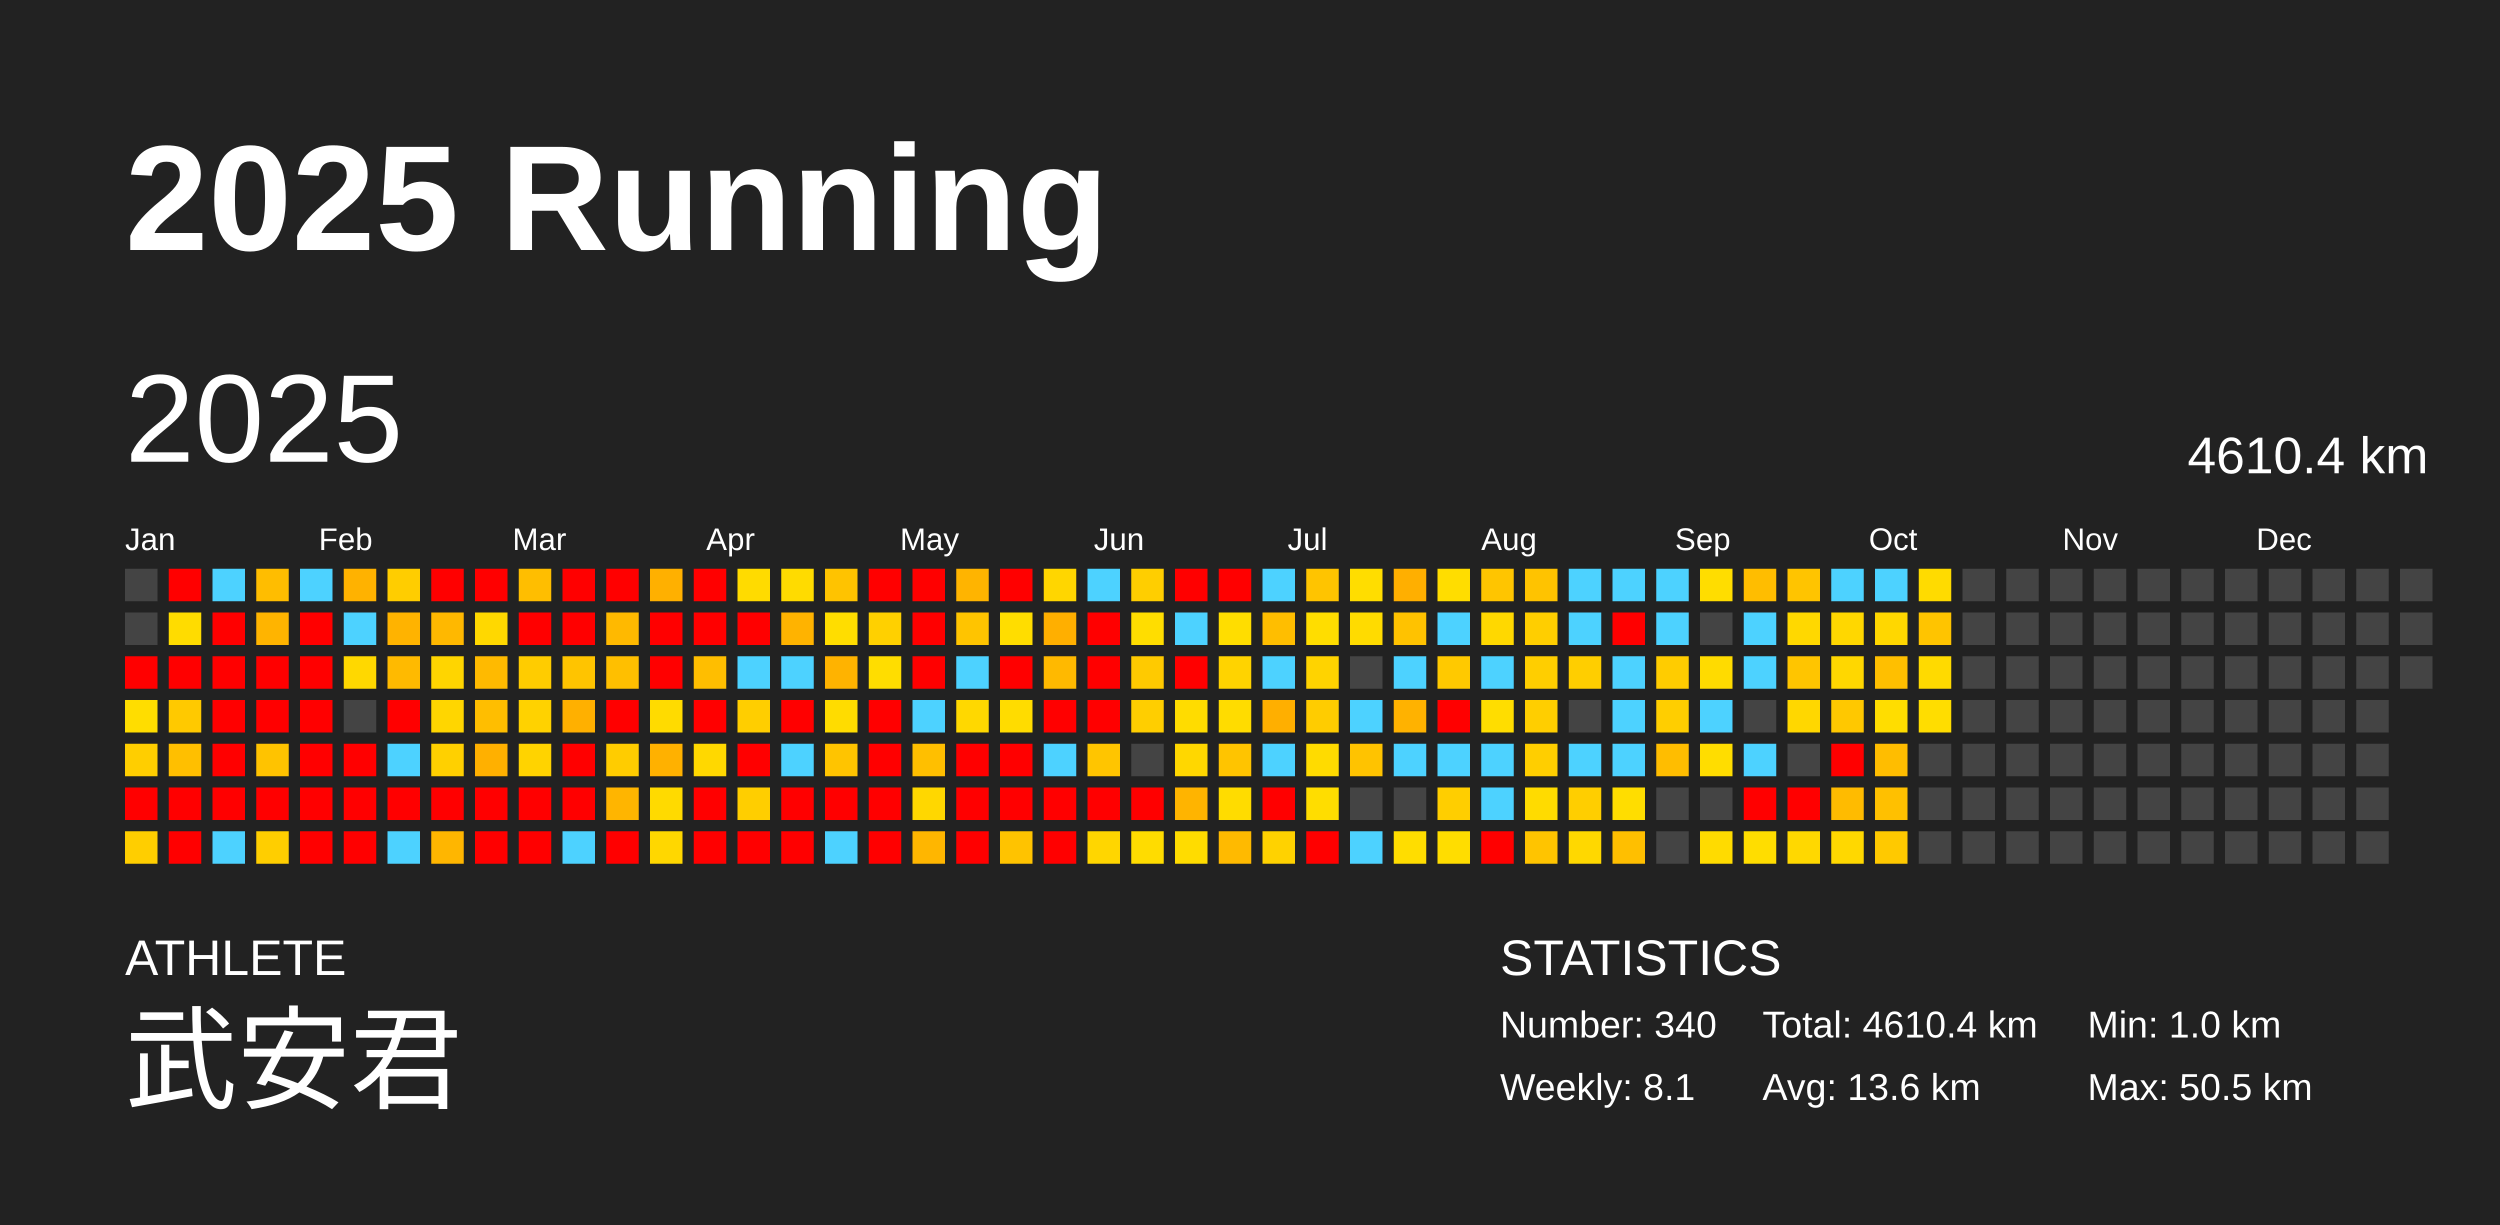
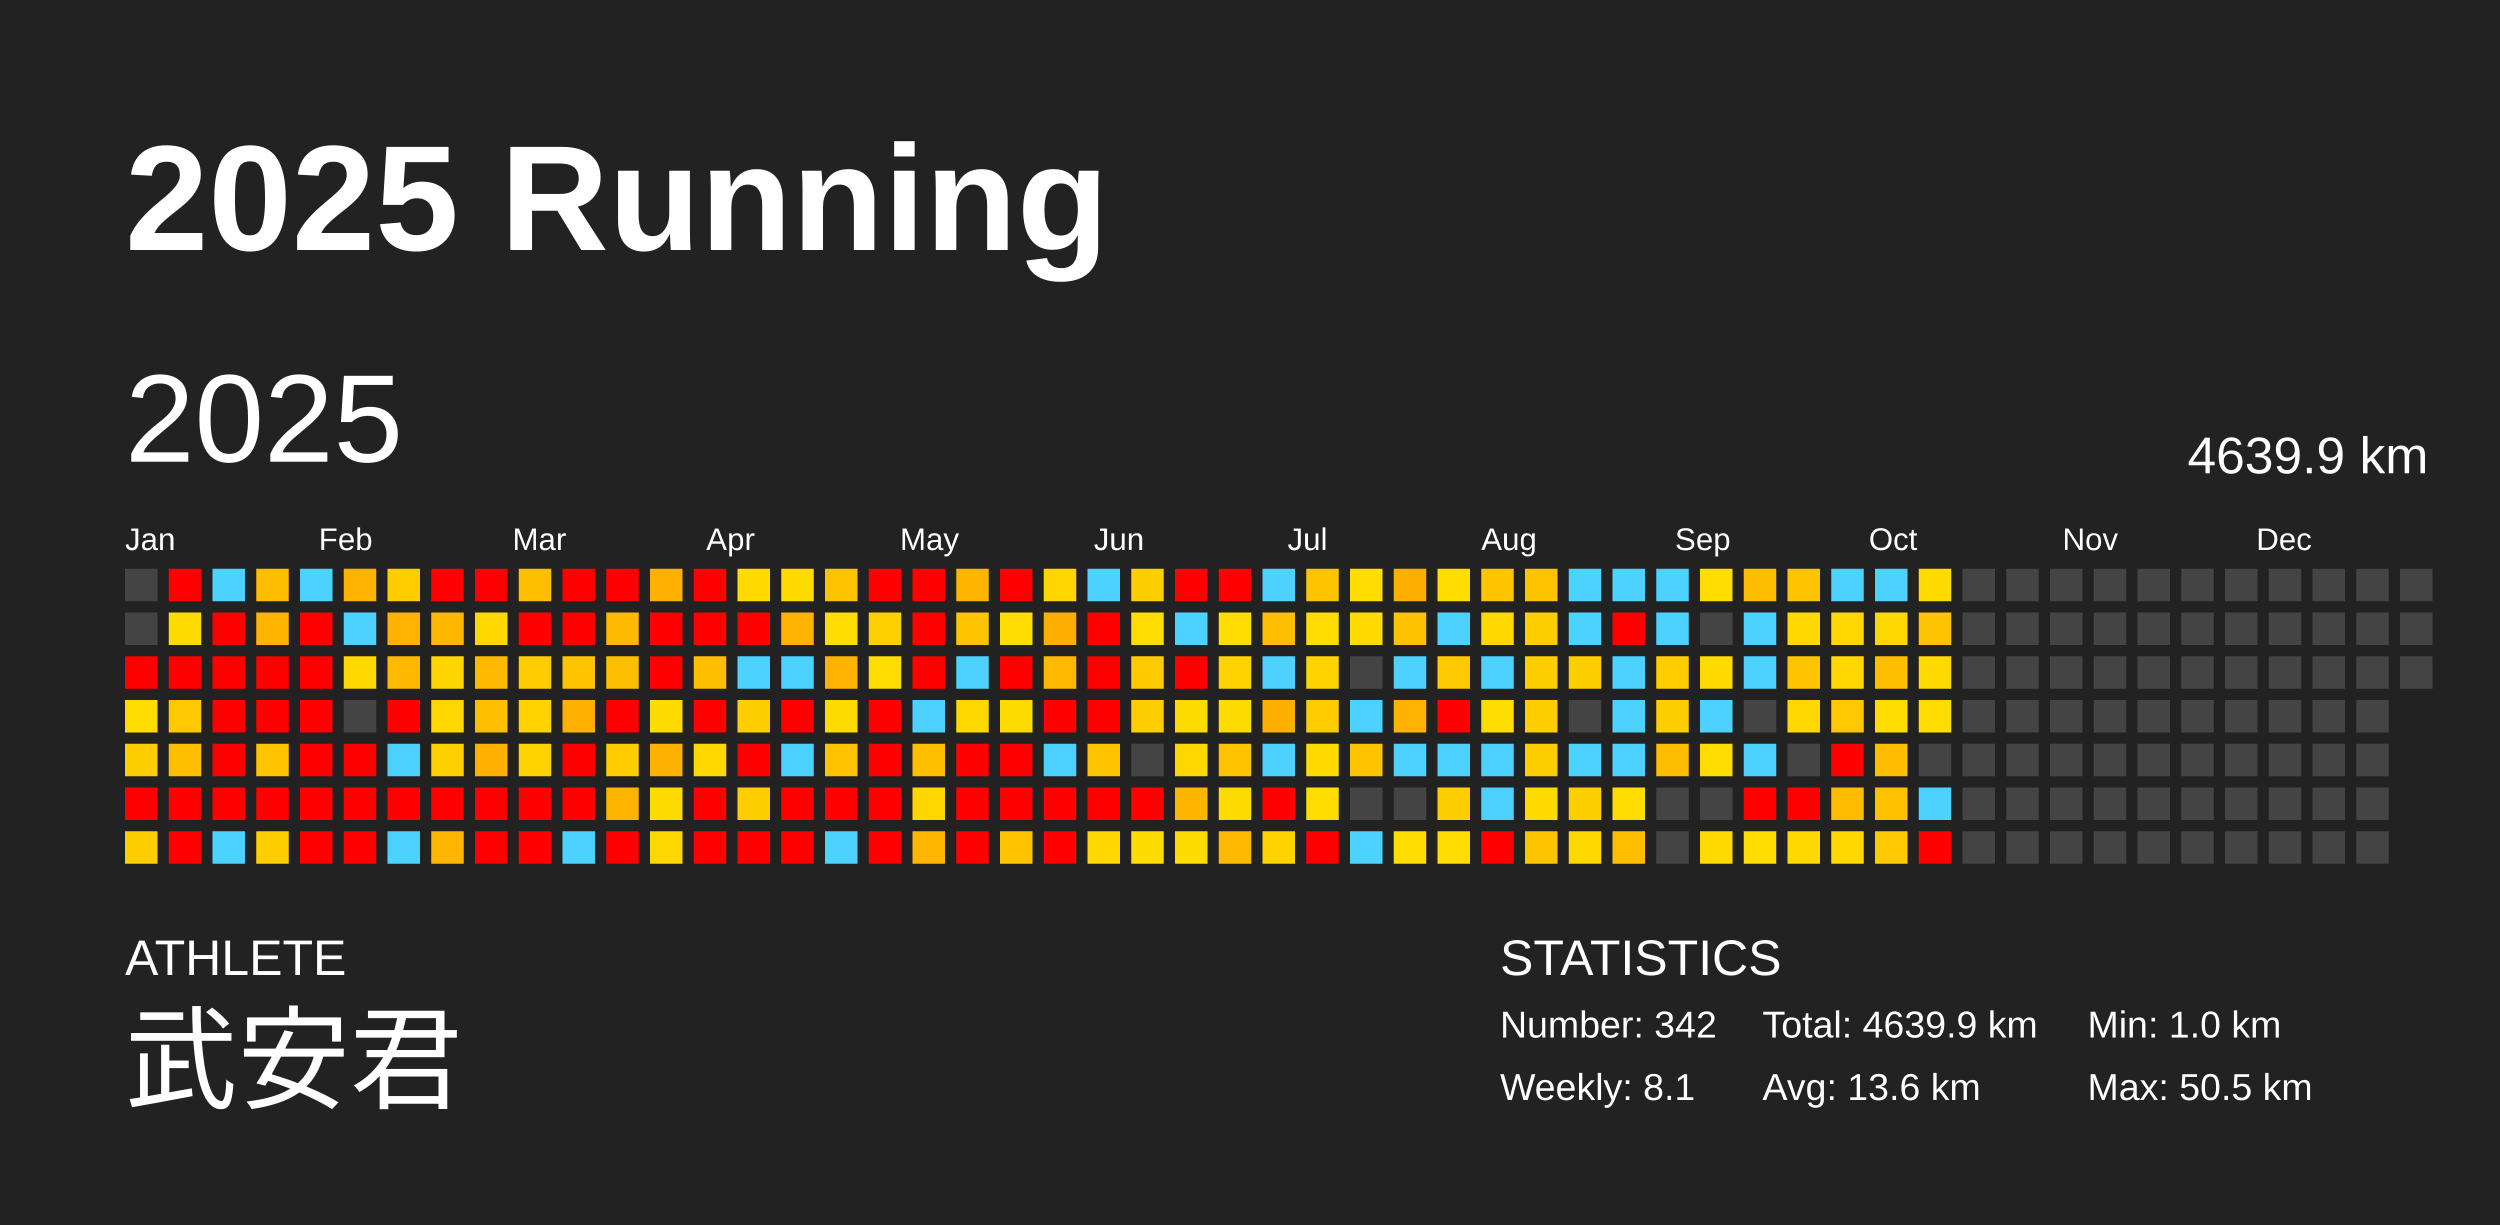
<svg xmlns="http://www.w3.org/2000/svg" baseProfile="full" height="98mm" version="1.1" viewBox="0,0,200,98" width="200mm">
  <defs />
  <rect fill="#222222" height="98" width="200" x="0" y="0" />
  <text fill="#FFFFFF" style="font-size:12px; font-family:Arial; font-weight:bold;" x="10" y="20">2025 Running</text>
  <text fill="#FFFFFF" style="font-size:4px; font-family:Arial" x="10" y="78">ATHLETE</text>
  <text fill="#FFFFFF" style="font-size:9px; font-family:Arial" x="10" y="88">武安君</text>
  <text fill="#FFFFFF" style="font-size:4px; font-family:Arial" x="120" y="78">STATISTICS</text>
-   <text fill="#FFFFFF" style="font-size:3px; font-family:Arial" x="120" y="83">Number: 340</text>
+   <text fill="#FFFFFF" style="font-size:3px; font-family:Arial" x="120" y="83">Number: 342</text>
  <text fill="#FFFFFF" style="font-size:3px; font-family:Arial" x="120" y="88">Weekly: 8.1</text>
-   <text fill="#FFFFFF" style="font-size:3px; font-family:Arial" x="141" y="83">Total: 4610.4 km</text>
+   <text fill="#FFFFFF" style="font-size:3px; font-family:Arial" x="141" y="83">Total: 4639.9 km</text>
  <text fill="#FFFFFF" style="font-size:3px; font-family:Arial" x="141" y="88">Avg: 13.6 km</text>
  <text fill="#FFFFFF" style="font-size:3px; font-family:Arial" x="167" y="83">Min: 1.0 km</text>
  <text fill="#FFFFFF" style="font-size:3px; font-family:Arial" x="167" y="88">Max: 50.5 km</text>
  <text dominant-baseline="hanging" fill="#FFFFFF" style="font-size:10.0px; font-family:Arial;" x="10" y="30">2025</text>
-   <text dominant-baseline="hanging" fill="#FFFFFF" style="font-size:4.125px; font-family:Arial;" x="175" y="35">4610.4 km</text>
+   <text dominant-baseline="hanging" fill="#FFFFFF" style="font-size:4.125px; font-family:Arial;" x="175" y="35">4639.9 km</text>
  <text fill="#FFFFFF" style="font-size:2.5px; font-family:Arial" x="10.0" y="44">Jan</text>
  <text fill="#FFFFFF" style="font-size:2.5px; font-family:Arial" x="25.5" y="44">Feb</text>
  <text fill="#FFFFFF" style="font-size:2.5px; font-family:Arial" x="41.0" y="44">Mar</text>
  <text fill="#FFFFFF" style="font-size:2.5px; font-family:Arial" x="56.5" y="44">Apr</text>
  <text fill="#FFFFFF" style="font-size:2.5px; font-family:Arial" x="72.0" y="44">May</text>
  <text fill="#FFFFFF" style="font-size:2.5px; font-family:Arial" x="87.5" y="44">Jun</text>
  <text fill="#FFFFFF" style="font-size:2.5px; font-family:Arial" x="103.0" y="44">Jul</text>
  <text fill="#FFFFFF" style="font-size:2.5px; font-family:Arial" x="118.5" y="44">Aug</text>
  <text fill="#FFFFFF" style="font-size:2.5px; font-family:Arial" x="134.0" y="44">Sep</text>
  <text fill="#FFFFFF" style="font-size:2.5px; font-family:Arial" x="149.5" y="44">Oct</text>
  <text fill="#FFFFFF" style="font-size:2.5px; font-family:Arial" x="165.0" y="44">Nov</text>
  <text fill="#FFFFFF" style="font-size:2.5px; font-family:Arial" x="180.5" y="44">Dec</text>
  <rect fill="#444444" height="2.6" width="2.6" x="10.0" y="45.5" />
  <rect fill="#444444" height="2.6" width="2.6" x="10.0" y="49.0" />
  <rect fill="red" height="2.6" width="2.6" x="10.0" y="52.5" />
  <rect fill="#ffdd00" height="2.6" width="2.6" x="10.0" y="56.0" />
  <rect fill="#ffce00" height="2.6" width="2.6" x="10.0" y="59.5" />
  <rect fill="red" height="2.6" width="2.6" x="10.0" y="63.0" />
  <rect fill="#ffce00" height="2.6" width="2.6" x="10.0" y="66.5" />
  <rect fill="red" height="2.6" width="2.6" x="13.5" y="45.5" />
  <rect fill="#ffdc00" height="2.6" width="2.6" x="13.5" y="49.0" />
  <rect fill="red" height="2.6" width="2.6" x="13.5" y="52.5" />
  <rect fill="#ffc900" height="2.6" width="2.6" x="13.5" y="56.0" />
  <rect fill="#ffbf00" height="2.6" width="2.6" x="13.5" y="59.5" />
  <rect fill="red" height="2.6" width="2.6" x="13.5" y="63.0" />
  <rect fill="red" height="2.6" width="2.6" x="13.5" y="66.5" />
  <rect fill="#4dd2ff" height="2.6" width="2.6" x="17.0" y="45.5" />
  <rect fill="red" height="2.6" width="2.6" x="17.0" y="49.0" />
  <rect fill="red" height="2.6" width="2.6" x="17.0" y="52.5" />
  <rect fill="red" height="2.6" width="2.6" x="17.0" y="56.0" />
  <rect fill="red" height="2.6" width="2.6" x="17.0" y="59.5" />
  <rect fill="red" height="2.6" width="2.6" x="17.0" y="63.0" />
  <rect fill="#4dd2ff" height="2.6" width="2.6" x="17.0" y="66.5" />
  <rect fill="#ffbd00" height="2.6" width="2.6" x="20.5" y="45.5" />
  <rect fill="#ffb400" height="2.6" width="2.6" x="20.5" y="49.0" />
  <rect fill="red" height="2.6" width="2.6" x="20.5" y="52.5" />
  <rect fill="red" height="2.6" width="2.6" x="20.5" y="56.0" />
  <rect fill="#ffc300" height="2.6" width="2.6" x="20.5" y="59.5" />
  <rect fill="red" height="2.6" width="2.6" x="20.5" y="63.0" />
  <rect fill="#ffce00" height="2.6" width="2.6" x="20.5" y="66.5" />
  <rect fill="#4dd2ff" height="2.6" width="2.6" x="24.0" y="45.5" />
  <rect fill="red" height="2.6" width="2.6" x="24.0" y="49.0" />
  <rect fill="red" height="2.6" width="2.6" x="24.0" y="52.5" />
  <rect fill="red" height="2.6" width="2.6" x="24.0" y="56.0" />
  <rect fill="red" height="2.6" width="2.6" x="24.0" y="59.5" />
  <rect fill="red" height="2.6" width="2.6" x="24.0" y="63.0" />
  <rect fill="red" height="2.6" width="2.6" x="24.0" y="66.5" />
  <rect fill="#ffb200" height="2.6" width="2.6" x="27.5" y="45.5" />
  <rect fill="#4dd2ff" height="2.6" width="2.6" x="27.5" y="49.0" />
  <rect fill="#ffd800" height="2.6" width="2.6" x="27.5" y="52.5" />
  <rect fill="#444444" height="2.6" width="2.6" x="27.5" y="56.0" />
  <rect fill="red" height="2.6" width="2.6" x="27.5" y="59.5" />
  <rect fill="red" height="2.6" width="2.6" x="27.5" y="63.0" />
  <rect fill="red" height="2.6" width="2.6" x="27.5" y="66.5" />
  <rect fill="#ffcd00" height="2.6" width="2.6" x="31.0" y="45.5" />
  <rect fill="#ffb300" height="2.6" width="2.6" x="31.0" y="49.0" />
  <rect fill="#ffba00" height="2.6" width="2.6" x="31.0" y="52.5" />
  <rect fill="red" height="2.6" width="2.6" x="31.0" y="56.0" />
  <rect fill="#4dd2ff" height="2.6" width="2.6" x="31.0" y="59.5" />
  <rect fill="red" height="2.6" width="2.6" x="31.0" y="63.0" />
  <rect fill="#4dd2ff" height="2.6" width="2.6" x="31.0" y="66.5" />
  <rect fill="red" height="2.6" width="2.6" x="34.5" y="45.5" />
  <rect fill="#ffb800" height="2.6" width="2.6" x="34.5" y="49.0" />
  <rect fill="#ffd500" height="2.6" width="2.6" x="34.5" y="52.5" />
  <rect fill="#ffd600" height="2.6" width="2.6" x="34.5" y="56.0" />
  <rect fill="#ffd000" height="2.6" width="2.6" x="34.5" y="59.5" />
  <rect fill="red" height="2.6" width="2.6" x="34.5" y="63.0" />
  <rect fill="#ffb600" height="2.6" width="2.6" x="34.5" y="66.5" />
  <rect fill="red" height="2.6" width="2.6" x="38.0" y="45.5" />
  <rect fill="#ffd800" height="2.6" width="2.6" x="38.0" y="49.0" />
  <rect fill="#ffba00" height="2.6" width="2.6" x="38.0" y="52.5" />
  <rect fill="#ffbe00" height="2.6" width="2.6" x="38.0" y="56.0" />
  <rect fill="#ffb000" height="2.6" width="2.6" x="38.0" y="59.5" />
  <rect fill="red" height="2.6" width="2.6" x="38.0" y="63.0" />
  <rect fill="red" height="2.6" width="2.6" x="38.0" y="66.5" />
  <rect fill="#ffbe00" height="2.6" width="2.6" x="41.5" y="45.5" />
  <rect fill="red" height="2.6" width="2.6" x="41.5" y="49.0" />
  <rect fill="#ffcc00" height="2.6" width="2.6" x="41.5" y="52.5" />
  <rect fill="#ffd200" height="2.6" width="2.6" x="41.5" y="56.0" />
  <rect fill="#ffd300" height="2.6" width="2.6" x="41.5" y="59.5" />
  <rect fill="red" height="2.6" width="2.6" x="41.5" y="63.0" />
  <rect fill="red" height="2.6" width="2.6" x="41.5" y="66.5" />
  <rect fill="red" height="2.6" width="2.6" x="45.0" y="45.5" />
  <rect fill="red" height="2.6" width="2.6" x="45.0" y="49.0" />
  <rect fill="#ffc400" height="2.6" width="2.6" x="45.0" y="52.5" />
  <rect fill="#ffb000" height="2.6" width="2.6" x="45.0" y="56.0" />
  <rect fill="red" height="2.6" width="2.6" x="45.0" y="59.5" />
  <rect fill="red" height="2.6" width="2.6" x="45.0" y="63.0" />
  <rect fill="#4dd2ff" height="2.6" width="2.6" x="45.0" y="66.5" />
  <rect fill="red" height="2.6" width="2.6" x="48.5" y="45.5" />
  <rect fill="#ffb900" height="2.6" width="2.6" x="48.5" y="49.0" />
  <rect fill="#ffbf00" height="2.6" width="2.6" x="48.5" y="52.5" />
  <rect fill="red" height="2.6" width="2.6" x="48.5" y="56.0" />
  <rect fill="#ffcc00" height="2.6" width="2.6" x="48.5" y="59.5" />
  <rect fill="#ffb500" height="2.6" width="2.6" x="48.5" y="63.0" />
  <rect fill="red" height="2.6" width="2.6" x="48.5" y="66.5" />
  <rect fill="#ffb000" height="2.6" width="2.6" x="52.0" y="45.5" />
  <rect fill="red" height="2.6" width="2.6" x="52.0" y="49.0" />
  <rect fill="red" height="2.6" width="2.6" x="52.0" y="52.5" />
  <rect fill="#ffdb00" height="2.6" width="2.6" x="52.0" y="56.0" />
  <rect fill="#ffb100" height="2.6" width="2.6" x="52.0" y="59.5" />
  <rect fill="#ffda00" height="2.6" width="2.6" x="52.0" y="63.0" />
  <rect fill="#ffd700" height="2.6" width="2.6" x="52.0" y="66.5" />
  <rect fill="red" height="2.6" width="2.6" x="55.5" y="45.5" />
  <rect fill="red" height="2.6" width="2.6" x="55.5" y="49.0" />
  <rect fill="#ffbe00" height="2.6" width="2.6" x="55.5" y="52.5" />
  <rect fill="red" height="2.6" width="2.6" x="55.5" y="56.0" />
  <rect fill="#ffd800" height="2.6" width="2.6" x="55.5" y="59.5" />
  <rect fill="red" height="2.6" width="2.6" x="55.5" y="63.0" />
  <rect fill="red" height="2.6" width="2.6" x="55.5" y="66.5" />
  <rect fill="#ffdb00" height="2.6" width="2.6" x="59.0" y="45.5" />
  <rect fill="red" height="2.6" width="2.6" x="59.0" y="49.0" />
  <rect fill="#4dd2ff" height="2.6" width="2.6" x="59.0" y="52.5" />
  <rect fill="#ffce00" height="2.6" width="2.6" x="59.0" y="56.0" />
  <rect fill="red" height="2.6" width="2.6" x="59.0" y="59.5" />
  <rect fill="#ffce00" height="2.6" width="2.6" x="59.0" y="63.0" />
  <rect fill="red" height="2.6" width="2.6" x="59.0" y="66.5" />
  <rect fill="#ffdb00" height="2.6" width="2.6" x="62.5" y="45.5" />
  <rect fill="#ffb300" height="2.6" width="2.6" x="62.5" y="49.0" />
  <rect fill="#4dd2ff" height="2.6" width="2.6" x="62.5" y="52.5" />
  <rect fill="red" height="2.6" width="2.6" x="62.5" y="56.0" />
  <rect fill="#4dd2ff" height="2.6" width="2.6" x="62.5" y="59.5" />
  <rect fill="red" height="2.6" width="2.6" x="62.5" y="63.0" />
  <rect fill="red" height="2.6" width="2.6" x="62.5" y="66.5" />
  <rect fill="#ffc300" height="2.6" width="2.6" x="66.0" y="45.5" />
  <rect fill="#ffdd00" height="2.6" width="2.6" x="66.0" y="49.0" />
  <rect fill="#ffb300" height="2.6" width="2.6" x="66.0" y="52.5" />
  <rect fill="#ffdc00" height="2.6" width="2.6" x="66.0" y="56.0" />
  <rect fill="#ffc400" height="2.6" width="2.6" x="66.0" y="59.5" />
  <rect fill="red" height="2.6" width="2.6" x="66.0" y="63.0" />
  <rect fill="#4dd2ff" height="2.6" width="2.6" x="66.0" y="66.5" />
  <rect fill="red" height="2.6" width="2.6" x="69.5" y="45.5" />
  <rect fill="#ffd000" height="2.6" width="2.6" x="69.5" y="49.0" />
  <rect fill="#ffdd00" height="2.6" width="2.6" x="69.5" y="52.5" />
  <rect fill="red" height="2.6" width="2.6" x="69.5" y="56.0" />
  <rect fill="red" height="2.6" width="2.6" x="69.5" y="59.5" />
  <rect fill="red" height="2.6" width="2.6" x="69.5" y="63.0" />
  <rect fill="red" height="2.6" width="2.6" x="69.5" y="66.5" />
  <rect fill="red" height="2.6" width="2.6" x="73.0" y="45.5" />
  <rect fill="red" height="2.6" width="2.6" x="73.0" y="49.0" />
  <rect fill="red" height="2.6" width="2.6" x="73.0" y="52.5" />
  <rect fill="#4dd2ff" height="2.6" width="2.6" x="73.0" y="56.0" />
  <rect fill="#ffbf00" height="2.6" width="2.6" x="73.0" y="59.5" />
  <rect fill="#ffd700" height="2.6" width="2.6" x="73.0" y="63.0" />
  <rect fill="#ffb600" height="2.6" width="2.6" x="73.0" y="66.5" />
  <rect fill="#ffb400" height="2.6" width="2.6" x="76.5" y="45.5" />
  <rect fill="#ffc400" height="2.6" width="2.6" x="76.5" y="49.0" />
  <rect fill="#4dd2ff" height="2.6" width="2.6" x="76.5" y="52.5" />
  <rect fill="#ffd800" height="2.6" width="2.6" x="76.5" y="56.0" />
  <rect fill="red" height="2.6" width="2.6" x="76.5" y="59.5" />
  <rect fill="red" height="2.6" width="2.6" x="76.5" y="63.0" />
  <rect fill="red" height="2.6" width="2.6" x="76.5" y="66.5" />
  <rect fill="red" height="2.6" width="2.6" x="80.0" y="45.5" />
  <rect fill="#ffdd00" height="2.6" width="2.6" x="80.0" y="49.0" />
  <rect fill="red" height="2.6" width="2.6" x="80.0" y="52.5" />
  <rect fill="#ffdc00" height="2.6" width="2.6" x="80.0" y="56.0" />
  <rect fill="red" height="2.6" width="2.6" x="80.0" y="59.5" />
  <rect fill="red" height="2.6" width="2.6" x="80.0" y="63.0" />
  <rect fill="#ffc300" height="2.6" width="2.6" x="80.0" y="66.5" />
  <rect fill="#ffd600" height="2.6" width="2.6" x="83.5" y="45.5" />
  <rect fill="#ffaf00" height="2.6" width="2.6" x="83.5" y="49.0" />
  <rect fill="#ffb900" height="2.6" width="2.6" x="83.5" y="52.5" />
  <rect fill="red" height="2.6" width="2.6" x="83.5" y="56.0" />
  <rect fill="#4dd2ff" height="2.6" width="2.6" x="83.5" y="59.5" />
  <rect fill="red" height="2.6" width="2.6" x="83.5" y="63.0" />
  <rect fill="red" height="2.6" width="2.6" x="83.5" y="66.5" />
  <rect fill="#4dd2ff" height="2.6" width="2.6" x="87.0" y="45.5" />
  <rect fill="red" height="2.6" width="2.6" x="87.0" y="49.0" />
  <rect fill="red" height="2.6" width="2.6" x="87.0" y="52.5" />
  <rect fill="red" height="2.6" width="2.6" x="87.0" y="56.0" />
  <rect fill="#ffc500" height="2.6" width="2.6" x="87.0" y="59.5" />
  <rect fill="red" height="2.6" width="2.6" x="87.0" y="63.0" />
  <rect fill="#ffd600" height="2.6" width="2.6" x="87.0" y="66.5" />
  <rect fill="#ffce00" height="2.6" width="2.6" x="90.5" y="45.5" />
  <rect fill="#ffdd00" height="2.6" width="2.6" x="90.5" y="49.0" />
  <rect fill="#ffca00" height="2.6" width="2.6" x="90.5" y="52.5" />
  <rect fill="#ffce00" height="2.6" width="2.6" x="90.5" y="56.0" />
  <rect fill="#444444" height="2.6" width="2.6" x="90.5" y="59.5" />
  <rect fill="red" height="2.6" width="2.6" x="90.5" y="63.0" />
  <rect fill="#ffdc00" height="2.6" width="2.6" x="90.5" y="66.5" />
  <rect fill="red" height="2.6" width="2.6" x="94.0" y="45.5" />
  <rect fill="#4dd2ff" height="2.6" width="2.6" x="94.0" y="49.0" />
  <rect fill="red" height="2.6" width="2.6" x="94.0" y="52.5" />
  <rect fill="#ffdc00" height="2.6" width="2.6" x="94.0" y="56.0" />
  <rect fill="#ffd700" height="2.6" width="2.6" x="94.0" y="59.5" />
  <rect fill="#ffb400" height="2.6" width="2.6" x="94.0" y="63.0" />
  <rect fill="#ffdc00" height="2.6" width="2.6" x="94.0" y="66.5" />
  <rect fill="red" height="2.6" width="2.6" x="97.5" y="45.5" />
  <rect fill="#ffdd00" height="2.6" width="2.6" x="97.5" y="49.0" />
  <rect fill="#ffd300" height="2.6" width="2.6" x="97.5" y="52.5" />
  <rect fill="#ffdc00" height="2.6" width="2.6" x="97.5" y="56.0" />
  <rect fill="#ffc400" height="2.6" width="2.6" x="97.5" y="59.5" />
  <rect fill="#ffdc00" height="2.6" width="2.6" x="97.5" y="63.0" />
  <rect fill="#ffba00" height="2.6" width="2.6" x="97.5" y="66.5" />
  <rect fill="#4dd2ff" height="2.6" width="2.6" x="101.0" y="45.5" />
  <rect fill="#ffbe00" height="2.6" width="2.6" x="101.0" y="49.0" />
  <rect fill="#4dd2ff" height="2.6" width="2.6" x="101.0" y="52.5" />
  <rect fill="#ffaf00" height="2.6" width="2.6" x="101.0" y="56.0" />
  <rect fill="#4dd2ff" height="2.6" width="2.6" x="101.0" y="59.5" />
  <rect fill="red" height="2.6" width="2.6" x="101.0" y="63.0" />
  <rect fill="#ffd200" height="2.6" width="2.6" x="101.0" y="66.5" />
  <rect fill="#ffc400" height="2.6" width="2.6" x="104.5" y="45.5" />
  <rect fill="#ffdd00" height="2.6" width="2.6" x="104.5" y="49.0" />
  <rect fill="#ffd300" height="2.6" width="2.6" x="104.5" y="52.5" />
  <rect fill="#ffcc00" height="2.6" width="2.6" x="104.5" y="56.0" />
  <rect fill="#ffdb00" height="2.6" width="2.6" x="104.5" y="59.5" />
  <rect fill="#ffdd00" height="2.6" width="2.6" x="104.5" y="63.0" />
  <rect fill="red" height="2.6" width="2.6" x="104.5" y="66.5" />
  <rect fill="#ffdd00" height="2.6" width="2.6" x="108.0" y="45.5" />
  <rect fill="#ffdb00" height="2.6" width="2.6" x="108.0" y="49.0" />
  <rect fill="#444444" height="2.6" width="2.6" x="108.0" y="52.5" />
  <rect fill="#4dd2ff" height="2.6" width="2.6" x="108.0" y="56.0" />
  <rect fill="#ffc300" height="2.6" width="2.6" x="108.0" y="59.5" />
  <rect fill="#444444" height="2.6" width="2.6" x="108.0" y="63.0" />
  <rect fill="#4dd2ff" height="2.6" width="2.6" x="108.0" y="66.5" />
  <rect fill="#ffaf00" height="2.6" width="2.6" x="111.5" y="45.5" />
  <rect fill="#ffc200" height="2.6" width="2.6" x="111.5" y="49.0" />
  <rect fill="#4dd2ff" height="2.6" width="2.6" x="111.5" y="52.5" />
  <rect fill="#ffb200" height="2.6" width="2.6" x="111.5" y="56.0" />
  <rect fill="#4dd2ff" height="2.6" width="2.6" x="111.5" y="59.5" />
  <rect fill="#444444" height="2.6" width="2.6" x="111.5" y="63.0" />
  <rect fill="#ffdd00" height="2.6" width="2.6" x="111.5" y="66.5" />
  <rect fill="#ffdd00" height="2.6" width="2.6" x="115.0" y="45.5" />
  <rect fill="#4dd2ff" height="2.6" width="2.6" x="115.0" y="49.0" />
  <rect fill="#ffc900" height="2.6" width="2.6" x="115.0" y="52.5" />
  <rect fill="red" height="2.6" width="2.6" x="115.0" y="56.0" />
  <rect fill="#4dd2ff" height="2.6" width="2.6" x="115.0" y="59.5" />
  <rect fill="#ffce00" height="2.6" width="2.6" x="115.0" y="63.0" />
  <rect fill="#ffdd00" height="2.6" width="2.6" x="115.0" y="66.5" />
  <rect fill="#ffc500" height="2.6" width="2.6" x="118.5" y="45.5" />
  <rect fill="#ffd800" height="2.6" width="2.6" x="118.5" y="49.0" />
  <rect fill="#4dd2ff" height="2.6" width="2.6" x="118.5" y="52.5" />
  <rect fill="#ffdd00" height="2.6" width="2.6" x="118.5" y="56.0" />
  <rect fill="#4dd2ff" height="2.6" width="2.6" x="118.5" y="59.5" />
  <rect fill="#4dd2ff" height="2.6" width="2.6" x="118.5" y="63.0" />
  <rect fill="red" height="2.6" width="2.6" x="118.5" y="66.5" />
  <rect fill="#ffc300" height="2.6" width="2.6" x="122.0" y="45.5" />
  <rect fill="#ffce00" height="2.6" width="2.6" x="122.0" y="49.0" />
  <rect fill="#ffce00" height="2.6" width="2.6" x="122.0" y="52.5" />
  <rect fill="#ffce00" height="2.6" width="2.6" x="122.0" y="56.0" />
  <rect fill="#ffce00" height="2.6" width="2.6" x="122.0" y="59.5" />
  <rect fill="#ffdb00" height="2.6" width="2.6" x="122.0" y="63.0" />
  <rect fill="#ffc400" height="2.6" width="2.6" x="122.0" y="66.5" />
  <rect fill="#4dd2ff" height="2.6" width="2.6" x="125.5" y="45.5" />
  <rect fill="#4dd2ff" height="2.6" width="2.6" x="125.5" y="49.0" />
  <rect fill="#ffce00" height="2.6" width="2.6" x="125.5" y="52.5" />
  <rect fill="#444444" height="2.6" width="2.6" x="125.5" y="56.0" />
  <rect fill="#4dd2ff" height="2.6" width="2.6" x="125.5" y="59.5" />
  <rect fill="#ffce00" height="2.6" width="2.6" x="125.5" y="63.0" />
  <rect fill="#ffd800" height="2.6" width="2.6" x="125.5" y="66.5" />
  <rect fill="#4dd2ff" height="2.6" width="2.6" x="129.0" y="45.5" />
  <rect fill="red" height="2.6" width="2.6" x="129.0" y="49.0" />
  <rect fill="#4dd2ff" height="2.6" width="2.6" x="129.0" y="52.5" />
  <rect fill="#4dd2ff" height="2.6" width="2.6" x="129.0" y="56.0" />
  <rect fill="#4dd2ff" height="2.6" width="2.6" x="129.0" y="59.5" />
  <rect fill="#ffdd00" height="2.6" width="2.6" x="129.0" y="63.0" />
  <rect fill="#ffbf00" height="2.6" width="2.6" x="129.0" y="66.5" />
  <rect fill="#4dd2ff" height="2.6" width="2.6" x="132.5" y="45.5" />
  <rect fill="#4dd2ff" height="2.6" width="2.6" x="132.5" y="49.0" />
  <rect fill="#ffcc00" height="2.6" width="2.6" x="132.5" y="52.5" />
  <rect fill="#ffce00" height="2.6" width="2.6" x="132.5" y="56.0" />
  <rect fill="#ffbd00" height="2.6" width="2.6" x="132.5" y="59.5" />
  <rect fill="#444444" height="2.6" width="2.6" x="132.5" y="63.0" />
  <rect fill="#444444" height="2.6" width="2.6" x="132.5" y="66.5" />
  <rect fill="#ffdd00" height="2.6" width="2.6" x="136.0" y="45.5" />
  <rect fill="#444444" height="2.6" width="2.6" x="136.0" y="49.0" />
  <rect fill="#ffdb00" height="2.6" width="2.6" x="136.0" y="52.5" />
  <rect fill="#4dd2ff" height="2.6" width="2.6" x="136.0" y="56.0" />
  <rect fill="#ffdd00" height="2.6" width="2.6" x="136.0" y="59.5" />
  <rect fill="#444444" height="2.6" width="2.6" x="136.0" y="63.0" />
  <rect fill="#ffdb00" height="2.6" width="2.6" x="136.0" y="66.5" />
  <rect fill="#ffbd00" height="2.6" width="2.6" x="139.5" y="45.5" />
  <rect fill="#4dd2ff" height="2.6" width="2.6" x="139.5" y="49.0" />
  <rect fill="#4dd2ff" height="2.6" width="2.6" x="139.5" y="52.5" />
  <rect fill="#444444" height="2.6" width="2.6" x="139.5" y="56.0" />
  <rect fill="#4dd2ff" height="2.6" width="2.6" x="139.5" y="59.5" />
  <rect fill="red" height="2.6" width="2.6" x="139.5" y="63.0" />
  <rect fill="#ffdd00" height="2.6" width="2.6" x="139.5" y="66.5" />
  <rect fill="#ffc400" height="2.6" width="2.6" x="143.0" y="45.5" />
  <rect fill="#ffd800" height="2.6" width="2.6" x="143.0" y="49.0" />
  <rect fill="#ffc500" height="2.6" width="2.6" x="143.0" y="52.5" />
  <rect fill="#ffd700" height="2.6" width="2.6" x="143.0" y="56.0" />
  <rect fill="#444444" height="2.6" width="2.6" x="143.0" y="59.5" />
  <rect fill="red" height="2.6" width="2.6" x="143.0" y="63.0" />
  <rect fill="#ffd800" height="2.6" width="2.6" x="143.0" y="66.5" />
  <rect fill="#4dd2ff" height="2.6" width="2.6" x="146.5" y="45.5" />
  <rect fill="#ffd700" height="2.6" width="2.6" x="146.5" y="49.0" />
  <rect fill="#ffd700" height="2.6" width="2.6" x="146.5" y="52.5" />
  <rect fill="#ffc800" height="2.6" width="2.6" x="146.5" y="56.0" />
  <rect fill="red" height="2.6" width="2.6" x="146.5" y="59.5" />
  <rect fill="#ffbb00" height="2.6" width="2.6" x="146.5" y="63.0" />
  <rect fill="#ffd800" height="2.6" width="2.6" x="146.5" y="66.5" />
  <rect fill="#4dd2ff" height="2.6" width="2.6" x="150.0" y="45.5" />
  <rect fill="#ffd700" height="2.6" width="2.6" x="150.0" y="49.0" />
  <rect fill="#ffbf00" height="2.6" width="2.6" x="150.0" y="52.5" />
  <rect fill="#ffdd00" height="2.6" width="2.6" x="150.0" y="56.0" />
  <rect fill="#ffbd00" height="2.6" width="2.6" x="150.0" y="59.5" />
  <rect fill="#ffc000" height="2.6" width="2.6" x="150.0" y="63.0" />
  <rect fill="#ffc900" height="2.6" width="2.6" x="150.0" y="66.5" />
  <rect fill="#ffdb00" height="2.6" width="2.6" x="153.5" y="45.5" />
  <rect fill="#ffc400" height="2.6" width="2.6" x="153.5" y="49.0" />
  <rect fill="#ffda00" height="2.6" width="2.6" x="153.5" y="52.5" />
  <rect fill="#ffdd00" height="2.6" width="2.6" x="153.5" y="56.0" />
  <rect fill="#444444" height="2.6" width="2.6" x="153.5" y="59.5" />
-   <rect fill="#444444" height="2.6" width="2.6" x="153.5" y="63.0" />
-   <rect fill="#444444" height="2.6" width="2.6" x="153.5" y="66.5" />
+   <rect fill="#4dd2ff" height="2.6" width="2.6" x="153.5" y="63.0" />
+   <rect fill="red" height="2.6" width="2.6" x="153.5" y="66.5" />
  <rect fill="#444444" height="2.6" width="2.6" x="157.0" y="45.5" />
  <rect fill="#444444" height="2.6" width="2.6" x="157.0" y="49.0" />
  <rect fill="#444444" height="2.6" width="2.6" x="157.0" y="52.5" />
  <rect fill="#444444" height="2.6" width="2.6" x="157.0" y="56.0" />
  <rect fill="#444444" height="2.6" width="2.6" x="157.0" y="59.5" />
  <rect fill="#444444" height="2.6" width="2.6" x="157.0" y="63.0" />
  <rect fill="#444444" height="2.6" width="2.6" x="157.0" y="66.5" />
  <rect fill="#444444" height="2.6" width="2.6" x="160.5" y="45.5" />
  <rect fill="#444444" height="2.6" width="2.6" x="160.5" y="49.0" />
  <rect fill="#444444" height="2.6" width="2.6" x="160.5" y="52.5" />
  <rect fill="#444444" height="2.6" width="2.6" x="160.5" y="56.0" />
  <rect fill="#444444" height="2.6" width="2.6" x="160.5" y="59.5" />
  <rect fill="#444444" height="2.6" width="2.6" x="160.5" y="63.0" />
  <rect fill="#444444" height="2.6" width="2.6" x="160.5" y="66.5" />
  <rect fill="#444444" height="2.6" width="2.6" x="164.0" y="45.5" />
  <rect fill="#444444" height="2.6" width="2.6" x="164.0" y="49.0" />
  <rect fill="#444444" height="2.6" width="2.6" x="164.0" y="52.5" />
  <rect fill="#444444" height="2.6" width="2.6" x="164.0" y="56.0" />
  <rect fill="#444444" height="2.6" width="2.6" x="164.0" y="59.5" />
  <rect fill="#444444" height="2.6" width="2.6" x="164.0" y="63.0" />
  <rect fill="#444444" height="2.6" width="2.6" x="164.0" y="66.5" />
  <rect fill="#444444" height="2.6" width="2.6" x="167.5" y="45.5" />
  <rect fill="#444444" height="2.6" width="2.6" x="167.5" y="49.0" />
  <rect fill="#444444" height="2.6" width="2.6" x="167.5" y="52.5" />
  <rect fill="#444444" height="2.6" width="2.6" x="167.5" y="56.0" />
  <rect fill="#444444" height="2.6" width="2.6" x="167.5" y="59.5" />
  <rect fill="#444444" height="2.6" width="2.6" x="167.5" y="63.0" />
  <rect fill="#444444" height="2.6" width="2.6" x="167.5" y="66.5" />
  <rect fill="#444444" height="2.6" width="2.6" x="171.0" y="45.5" />
  <rect fill="#444444" height="2.6" width="2.6" x="171.0" y="49.0" />
  <rect fill="#444444" height="2.6" width="2.6" x="171.0" y="52.5" />
  <rect fill="#444444" height="2.6" width="2.6" x="171.0" y="56.0" />
  <rect fill="#444444" height="2.6" width="2.6" x="171.0" y="59.5" />
  <rect fill="#444444" height="2.6" width="2.6" x="171.0" y="63.0" />
  <rect fill="#444444" height="2.6" width="2.6" x="171.0" y="66.5" />
  <rect fill="#444444" height="2.6" width="2.6" x="174.5" y="45.5" />
  <rect fill="#444444" height="2.6" width="2.6" x="174.5" y="49.0" />
  <rect fill="#444444" height="2.6" width="2.6" x="174.5" y="52.5" />
  <rect fill="#444444" height="2.6" width="2.6" x="174.5" y="56.0" />
  <rect fill="#444444" height="2.6" width="2.6" x="174.5" y="59.5" />
  <rect fill="#444444" height="2.6" width="2.6" x="174.5" y="63.0" />
  <rect fill="#444444" height="2.6" width="2.6" x="174.5" y="66.5" />
  <rect fill="#444444" height="2.6" width="2.6" x="178.0" y="45.5" />
  <rect fill="#444444" height="2.6" width="2.6" x="178.0" y="49.0" />
  <rect fill="#444444" height="2.6" width="2.6" x="178.0" y="52.5" />
  <rect fill="#444444" height="2.6" width="2.6" x="178.0" y="56.0" />
  <rect fill="#444444" height="2.6" width="2.6" x="178.0" y="59.5" />
  <rect fill="#444444" height="2.6" width="2.6" x="178.0" y="63.0" />
  <rect fill="#444444" height="2.6" width="2.6" x="178.0" y="66.5" />
  <rect fill="#444444" height="2.6" width="2.6" x="181.5" y="45.5" />
  <rect fill="#444444" height="2.6" width="2.6" x="181.5" y="49.0" />
  <rect fill="#444444" height="2.6" width="2.6" x="181.5" y="52.5" />
  <rect fill="#444444" height="2.6" width="2.6" x="181.5" y="56.0" />
  <rect fill="#444444" height="2.6" width="2.6" x="181.5" y="59.5" />
  <rect fill="#444444" height="2.6" width="2.6" x="181.5" y="63.0" />
  <rect fill="#444444" height="2.6" width="2.6" x="181.5" y="66.5" />
  <rect fill="#444444" height="2.6" width="2.6" x="185.0" y="45.5" />
  <rect fill="#444444" height="2.6" width="2.6" x="185.0" y="49.0" />
  <rect fill="#444444" height="2.6" width="2.6" x="185.0" y="52.5" />
  <rect fill="#444444" height="2.6" width="2.6" x="185.0" y="56.0" />
  <rect fill="#444444" height="2.6" width="2.6" x="185.0" y="59.5" />
  <rect fill="#444444" height="2.6" width="2.6" x="185.0" y="63.0" />
  <rect fill="#444444" height="2.6" width="2.6" x="185.0" y="66.5" />
  <rect fill="#444444" height="2.6" width="2.6" x="188.5" y="45.5" />
  <rect fill="#444444" height="2.6" width="2.6" x="188.5" y="49.0" />
  <rect fill="#444444" height="2.6" width="2.6" x="188.5" y="52.5" />
  <rect fill="#444444" height="2.6" width="2.6" x="188.5" y="56.0" />
  <rect fill="#444444" height="2.6" width="2.6" x="188.5" y="59.5" />
  <rect fill="#444444" height="2.6" width="2.6" x="188.5" y="63.0" />
  <rect fill="#444444" height="2.6" width="2.6" x="188.5" y="66.5" />
  <rect fill="#444444" height="2.6" width="2.6" x="192.0" y="45.5" />
  <rect fill="#444444" height="2.6" width="2.6" x="192.0" y="49.0" />
  <rect fill="#444444" height="2.6" width="2.6" x="192.0" y="52.5" />
</svg>
